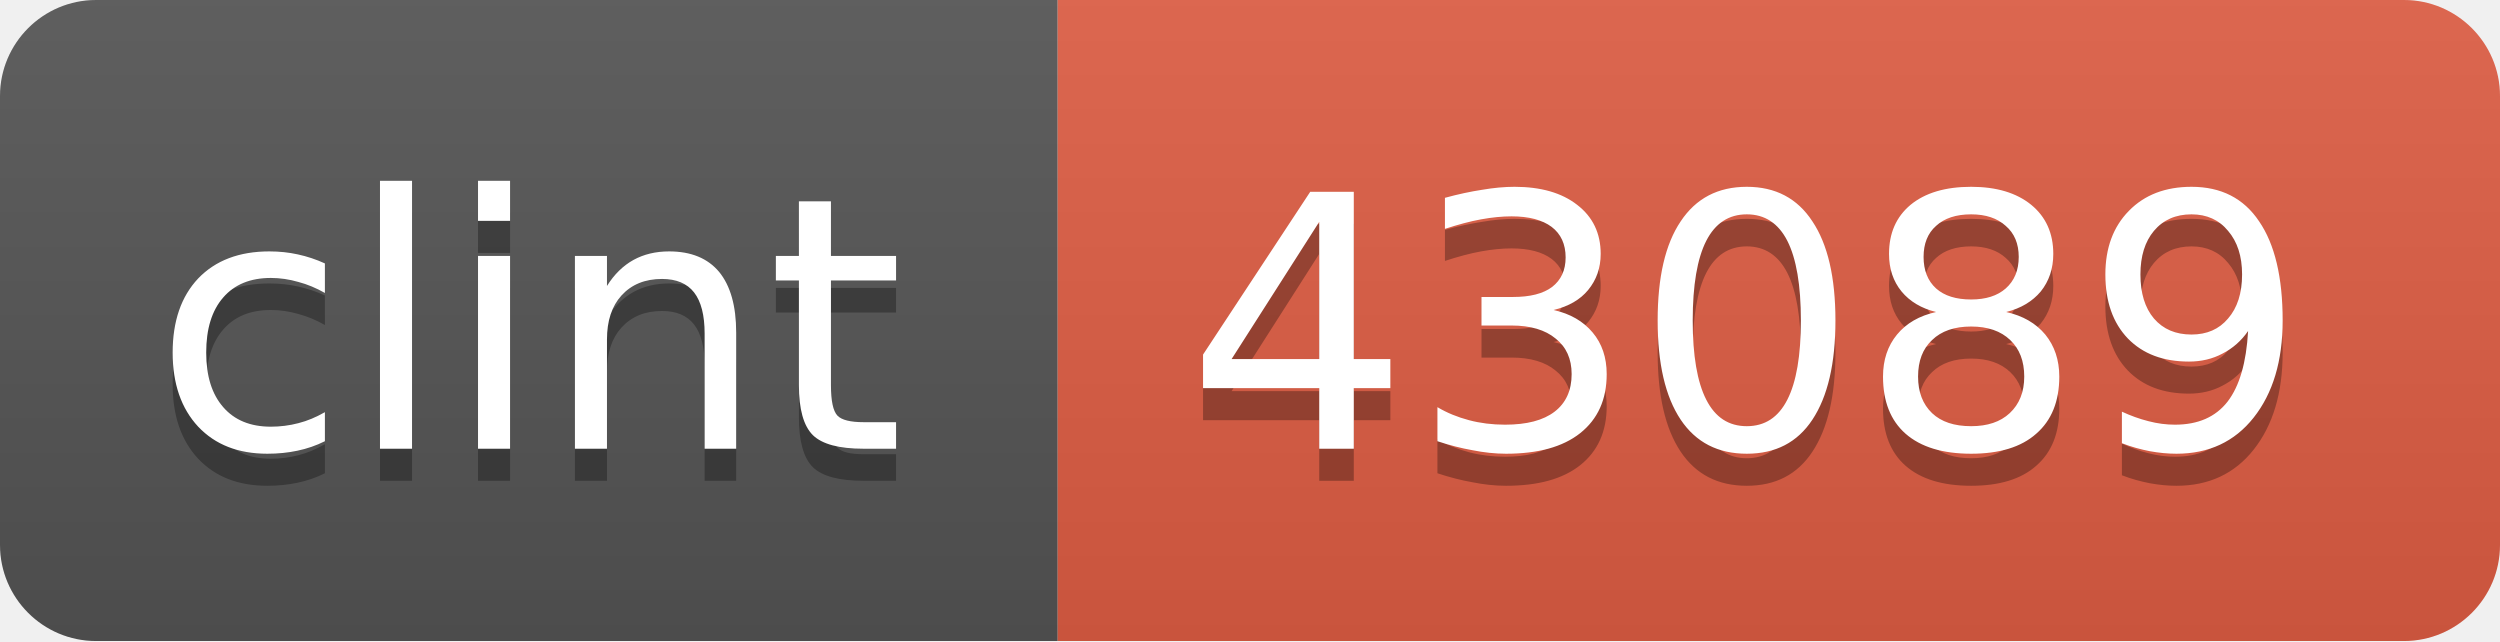
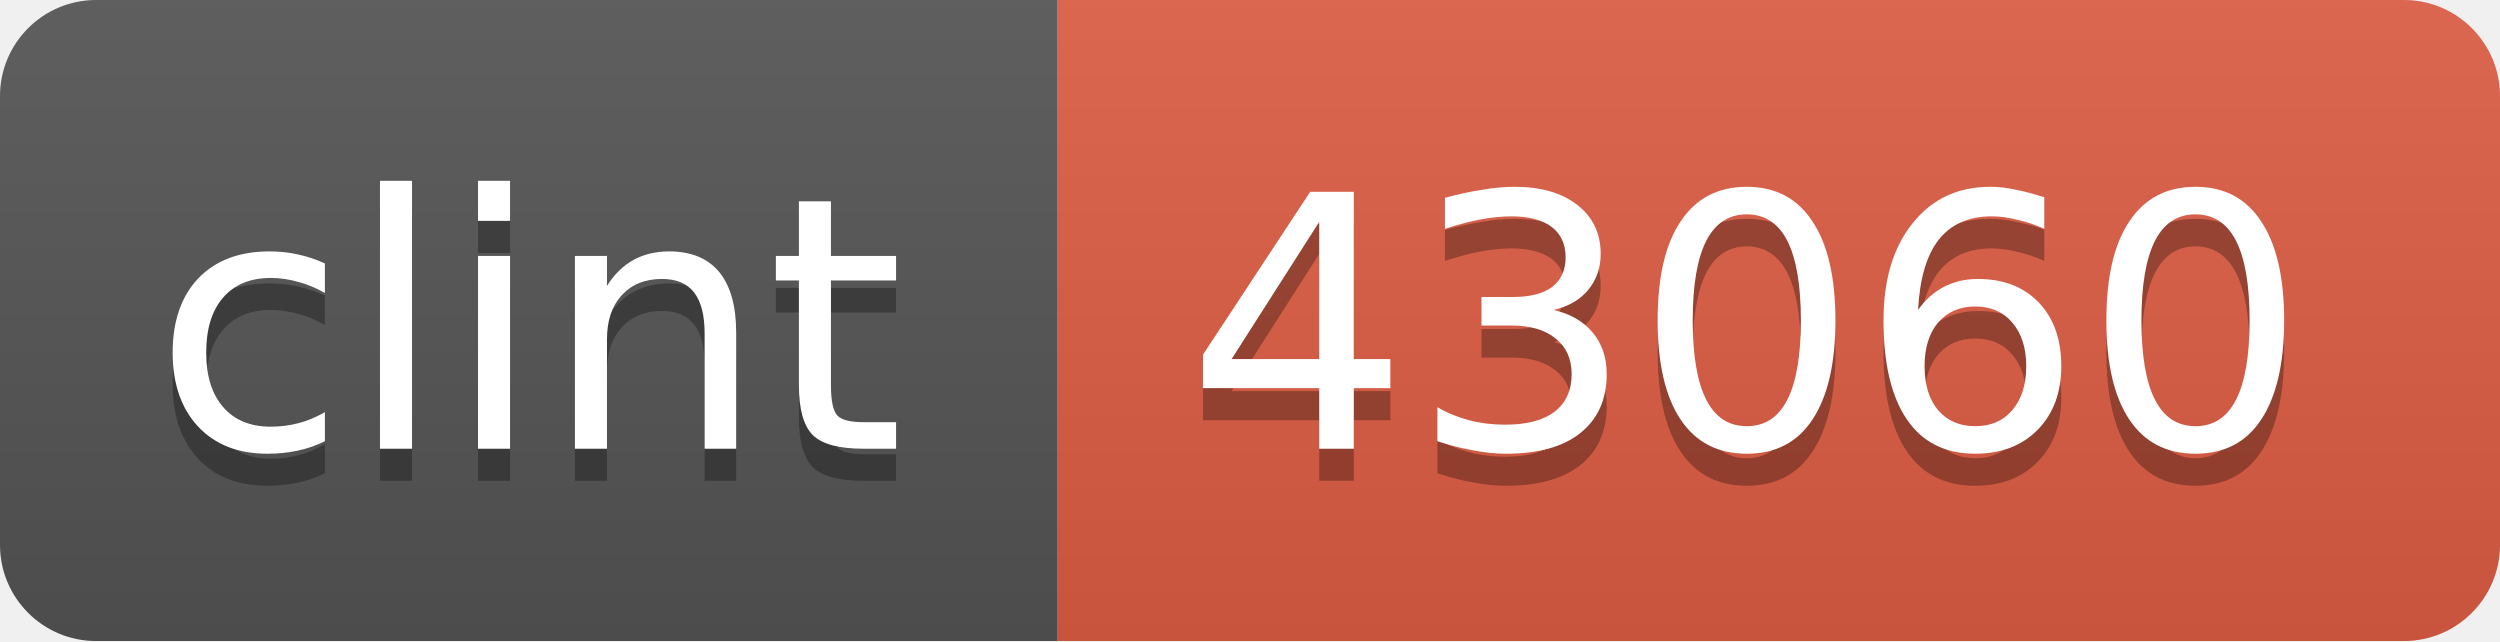
<svg xmlns="http://www.w3.org/2000/svg" width="78" height="20">
  <linearGradient id="b" x2="0" y2="100%">
    <stop offset="0" stop-color="#bbb" stop-opacity=".1" />
    <stop offset="1" stop-opacity=".1" />
  </linearGradient>
  <clipPath id="a">
    <rect width="78" height="20" rx="3" fill="#fff" />
  </clipPath>
  <g clip-path="url(#a)">
    <path fill="#555" d="M0 0h33v20H0z" />
    <path fill="#e05d44" d="M33 0h45v20H33z" />
    <path fill="url(#b)" d="M0 0h78v20H0z" />
  </g>
  <g fill="#fff" text-anchor="middle" font-family="DejaVu Sans,Verdana,Geneva,sans-serif" font-size="11">
    <text x="16.5" y="15" fill="#010101" fill-opacity=".3">clint</text>
    <text x="16.5" y="14">clint</text>
-     <text x="54.5" y="15" fill="#010101" fill-opacity=".3">43089</text>
-     <text x="54.5" y="14">43089</text>
+     <text x="54.5" y="15" fill="#010101" fill-opacity=".3">43060</text>
+     <text x="54.5" y="14">43060</text>
  </g>
</svg>
